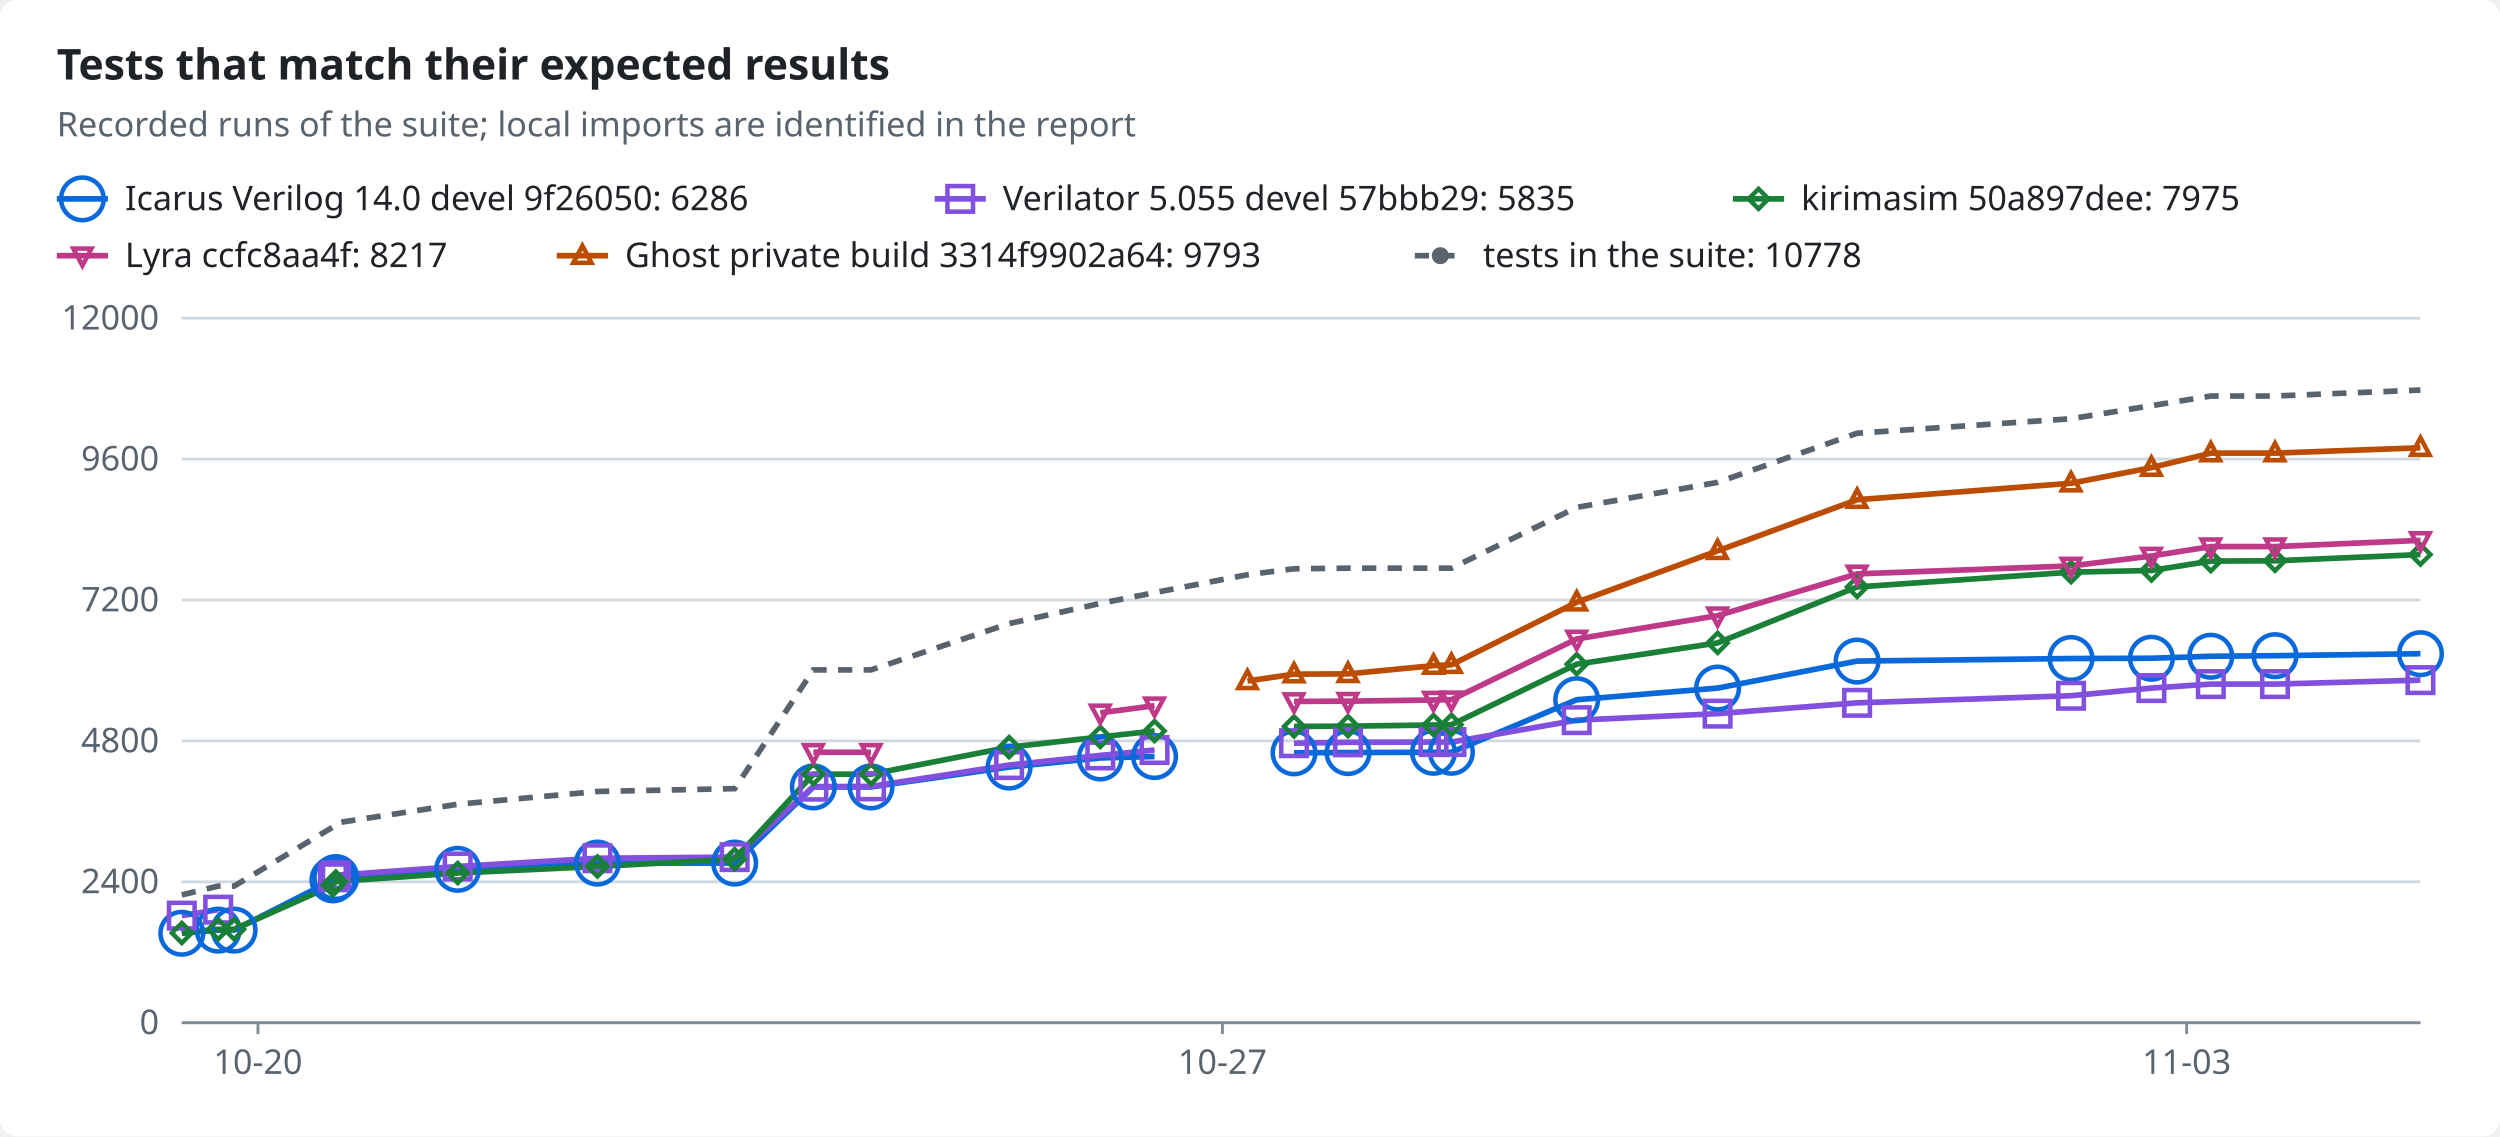
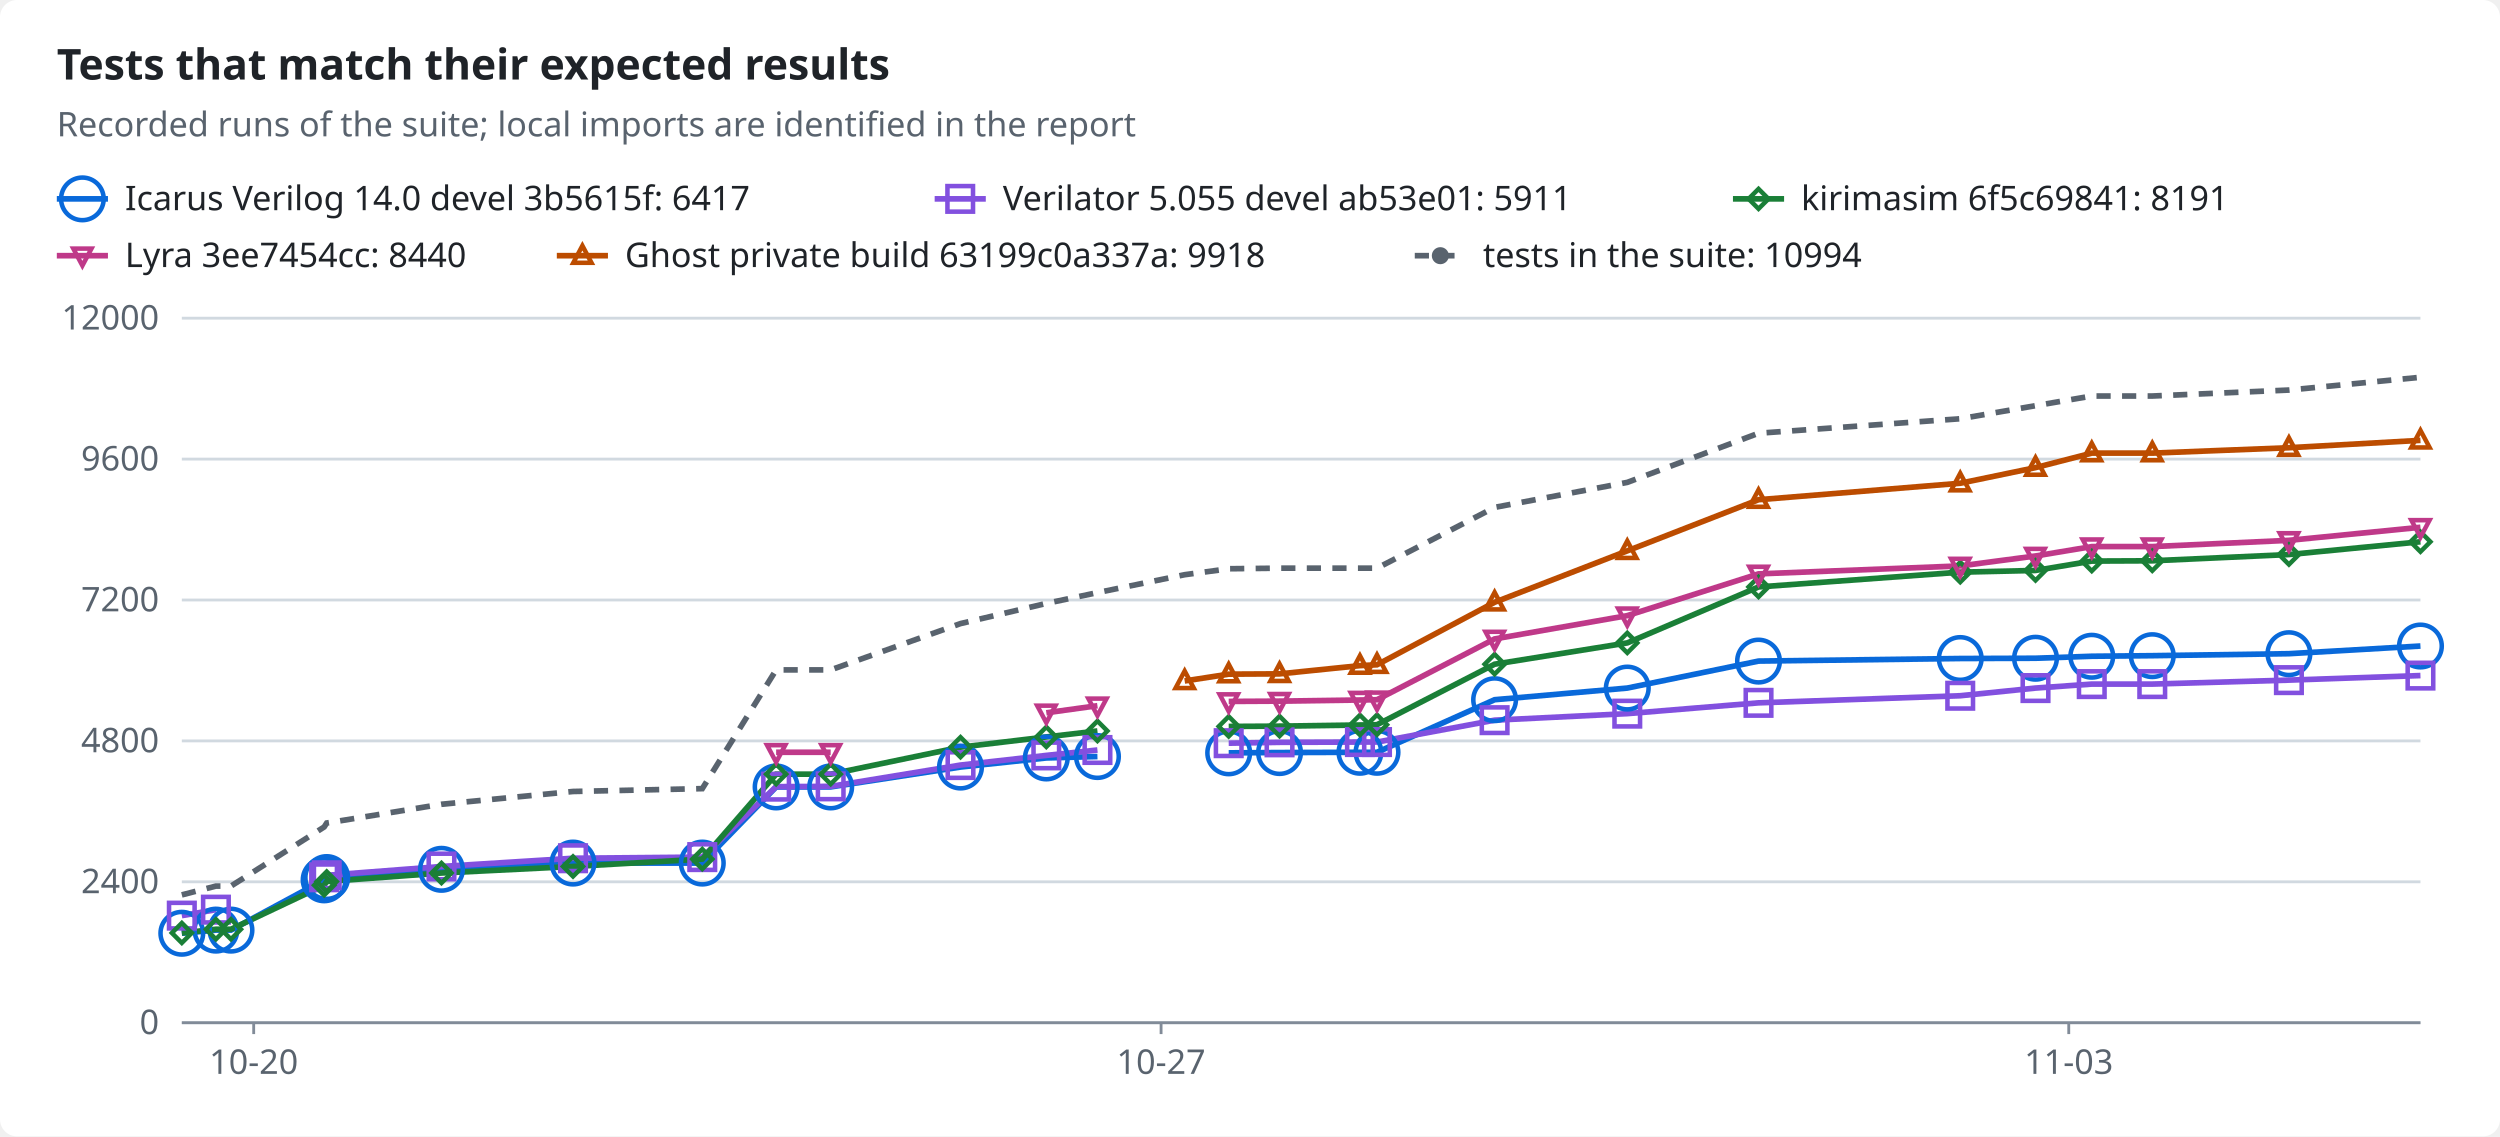
<svg xmlns="http://www.w3.org/2000/svg" width="880" height="400" viewBox="0 0 880 400" role="img">
  <style>text{font-family:-apple-system,BlinkMacSystemFont,"Segoe UI","Noto Sans",Helvetica,Arial,sans-serif;font-size:12px;fill:#1f2328;stroke:none}.bg{fill:#ffffff}.muted{fill:#59636e}.title{font-size:15px;font-weight:600}.grid{stroke:#d1d9e0;stroke-width:1}.axis{stroke:#818b98;stroke-width:1}.line{fill:none;stroke-width:2}.dashed{stroke-dasharray:5 4}.c-total{stroke:#59636e;fill:#59636e}.c-icarus{stroke:#0969da;fill:#0969da}.c-verilator{stroke:#8250df;fill:#8250df}.c-kirimasim{stroke:#1a7f37;fill:#1a7f37}.c-lyra{stroke:#bf3989;fill:#bf3989}.c-ghost{stroke:#bc4c00;fill:#bc4c00}.line{fill:none}.mk{fill:none;stroke-width:1.6}@media (prefers-color-scheme:dark){text{fill:#f0f6fc}.bg{fill:#0d1117}.muted{fill:#9198a1}.grid{stroke:#3d444d}.axis{stroke:#656c76}.c-total{stroke:#9198a1;fill:#9198a1}.c-icarus{stroke:#4493f8;fill:#4493f8}.c-verilator{stroke:#ab7df8;fill:#ab7df8}.c-kirimasim{stroke:#3fb950;fill:#3fb950}.c-lyra{stroke:#db61a2;fill:#db61a2}.c-ghost{stroke:#f0883e;fill:#f0883e}.line{fill:none}.mk{fill:none;stroke-width:1.6}}</style>
  <rect class="bg" width="880" height="400" rx="6" />
  <text x="20.0" y="28.0" class="title" text-anchor="start">Tests that match their expected results</text>
  <text x="20.0" y="48.0" class="muted" text-anchor="start">Recorded runs of the suite; local imports are identified in the report</text>
  <line class="line c-icarus" x1="20" x2="38" y1="70" y2="70" />
  <circle class="mk c-icarus" cx="29.0" cy="70.0" r="7.5" />
-   <text x="44.0" y="74.0" text-anchor="start">Icarus Verilog 14.0 devel 9f26050: 6286</text>
+   <text x="44.0" y="74.0" text-anchor="start">Icarus Verilog 14.0 devel 3b5615f: 6417</text>
  <line class="line c-verilator" x1="329" x2="347" y1="70" y2="70" />
  <rect class="mk c-verilator" x="333.5" y="65.5" width="9" height="9" />
-   <text x="353.0" y="74.0" text-anchor="start">Verilator 5.055 devel 57bbb29: 5835</text>
+   <text x="353.0" y="74.0" text-anchor="start">Verilator 5.055 devel ab53e01: 5911</text>
  <line class="line c-kirimasim" x1="610" x2="628" y1="70" y2="70" />
  <polygon class="mk c-kirimasim" points="619.0,66.5 622.5,70.0 619.0,73.5 615.5,70.0" />
-   <text x="634.0" y="74.0" text-anchor="start">kirimasim 50a897dee: 7975</text>
+   <text x="634.0" y="74.0" text-anchor="start">kirimasim 6f5c69841: 8191</text>
  <line class="line c-lyra" x1="20" x2="38" y1="90" y2="90" />
  <polygon class="mk c-lyra" points="29.0,93.5 32.2,87.5 25.8,87.5" />
-   <text x="44.0" y="94.0" text-anchor="start">Lyra ccfc8aa4f: 8217</text>
+   <text x="44.0" y="94.0" text-anchor="start">Lyra 3ee7454cc: 8440</text>
  <line class="line c-ghost" x1="196" x2="214" y1="90" y2="90" />
  <polygon class="mk c-ghost" points="205.0,86.5 208.2,92.5 201.8,92.5" />
-   <text x="220.0" y="94.0" text-anchor="start">Ghost private build 3314f9902a64: 9793</text>
+   <text x="220.0" y="94.0" text-anchor="start">Ghost private build 63199c0a337a: 9918</text>
  <line class="line dashed c-total" x1="498" x2="516" y1="90" y2="90" />
  <circle class="c-total" cx="507.0" cy="90.0" r="2.5" />
-   <text x="522.0" y="94.0" text-anchor="start">tests in the suite: 10778</text>
+   <text x="522.0" y="94.0" text-anchor="start">tests in the suite: 10994</text>
  <line class="grid" x1="64" x2="852" y1="360.0" y2="360.0" />
  <text x="56.0" y="364.0" class="muted" text-anchor="end">0</text>
  <line class="grid" x1="64" x2="852" y1="310.4" y2="310.4" />
  <text x="56.0" y="314.4" class="muted" text-anchor="end">2400</text>
  <line class="grid" x1="64" x2="852" y1="260.8" y2="260.8" />
  <text x="56.0" y="264.8" class="muted" text-anchor="end">4800</text>
  <line class="grid" x1="64" x2="852" y1="211.2" y2="211.2" />
  <text x="56.0" y="215.2" class="muted" text-anchor="end">7200</text>
  <line class="grid" x1="64" x2="852" y1="161.6" y2="161.6" />
  <text x="56.0" y="165.6" class="muted" text-anchor="end">9600</text>
  <line class="grid" x1="64" x2="852" y1="112.0" y2="112.0" />
  <text x="56.0" y="116.0" class="muted" text-anchor="end">12000</text>
  <line class="axis" x1="64" x2="852" y1="360" y2="360" />
-   <line class="axis" x1="90.8" x2="90.8" y1="360" y2="364" />
-   <text x="90.8" y="378.0" class="muted" text-anchor="middle">10-20</text>
-   <line class="axis" x1="430.3" x2="430.3" y1="360" y2="364" />
-   <text x="430.3" y="378.0" class="muted" text-anchor="middle">10-27</text>
-   <line class="axis" x1="769.7" x2="769.7" y1="360" y2="364" />
-   <text x="769.7" y="378.0" class="muted" text-anchor="middle">11-03</text>
-   <polyline class="line c-icarus" points="64.0,328.5 76.8,327.4 82.4,327.4 117.2,309.7 118.2,308.9 161.1,306.0 210.3,303.8 258.6,303.8 286.3,277.0 306.6,277.0 355.2,270.0 387.3,266.8 406.4,266.3" />
-   <polyline class="line c-icarus" points="455.5,265.0 474.5,264.9 504.6,264.8 510.9,264.8 555.0,246.3 604.6,242.2 653.7,232.7 729.0,231.8 757.3,231.7 778.2,231.0 800.8,230.8 852.0,230.1" />
-   <polyline class="line c-verilator" points="64.0,322.3 76.8,320.2" />
-   <polyline class="line c-verilator" points="117.2,308.8 118.2,308.1 161.1,305.0 210.3,302.1 258.6,301.7 286.3,276.9 306.6,276.8 355.2,269.3 387.3,265.9 406.4,264.0" />
-   <polyline class="line c-verilator" points="455.5,261.6 474.5,261.3 504.6,261.2 510.9,261.2 555.0,253.5 604.6,251.2 653.7,247.4 729.0,244.9 757.3,242.2 778.2,240.8 800.8,240.8 852.0,239.4" />
-   <polyline class="line c-kirimasim" points="64.0,328.4 76.8,327.1 82.4,327.1 117.2,311.6 118.2,310.3 161.1,307.3 210.3,305.0 258.6,302.4 286.3,272.5 306.6,272.5 355.2,263.0 387.3,259.4 406.4,257.3" />
-   <polyline class="line c-kirimasim" points="455.5,255.7 474.5,255.6 504.6,255.2 510.9,255.1 555.0,233.8 604.6,226.3 653.7,206.6 729.0,201.4 757.3,200.8 778.2,197.5 800.8,197.4 852.0,195.2" />
-   <polyline class="line c-lyra" points="286.3,264.8 306.6,264.8" />
-   <polyline class="line c-lyra" points="387.3,250.9 406.4,248.4" />
-   <polyline class="line c-lyra" points="455.5,246.9 474.5,246.8 504.6,246.4 510.9,246.3 555.0,224.9 604.6,216.7 653.7,202.0 729.0,199.2 757.3,195.7 778.2,192.4 800.8,192.4 852.0,190.2" />
-   <polyline class="line c-ghost" points="439.1,239.7 455.5,237.3 474.5,237.2 504.6,234.3 510.9,234.0 555.0,212.0 604.6,193.9 653.7,175.9 729.0,170.1 757.3,164.6 778.2,159.5 800.8,159.5 852.0,157.6" />
-   <polyline class="line dashed c-total" points="64.0,315.0 76.8,311.9 82.4,311.9 117.2,291.1 118.2,289.7 161.1,283.1 210.3,278.6 258.6,277.6 286.3,235.8 306.6,235.8 355.2,219.5 387.3,212.4 406.4,208.6 439.1,202.3 455.5,200.2 474.5,200.0 504.6,200.0 510.9,200.0 555.0,178.6 604.6,169.8 653.7,152.5 729.0,147.4 757.3,142.8 778.2,139.4 800.8,139.4 852.0,137.3" />
+   <line class="axis" x1="89.3" x2="89.3" y1="360" y2="364" />
+   <text x="89.3" y="378.0" class="muted" text-anchor="middle">10-20</text>
+   <line class="axis" x1="408.7" x2="408.7" y1="360" y2="364" />
+   <text x="408.7" y="378.0" class="muted" text-anchor="middle">10-27</text>
+   <line class="axis" x1="728.2" x2="728.2" y1="360" y2="364" />
+   <text x="728.2" y="378.0" class="muted" text-anchor="middle">11-03</text>
+   <polyline class="line c-icarus" points="64.0,328.5 76.0,327.4 81.3,327.4 114.1,309.7 115.0,308.9 155.4,306.0 201.7,303.8 247.2,303.8 273.2,277.0 292.4,277.0 338.1,270.0 368.3,266.8 386.3,266.3" />
+   <polyline class="line c-icarus" points="432.5,265.0 450.4,264.9 478.7,264.8 484.7,264.8 526.1,246.3 572.8,242.2 619.0,232.7 690.0,231.8 716.5,231.7 736.3,231.0 757.6,230.8 805.7,230.1 852.0,227.4" />
+   <polyline class="line c-verilator" points="64.0,322.3 76.0,320.2" />
+   <polyline class="line c-verilator" points="114.1,308.8 115.0,308.1 155.4,305.0 201.7,302.1 247.2,301.7 273.2,276.9 292.4,276.8 338.1,269.3 368.3,265.9 386.3,264.0" />
+   <polyline class="line c-verilator" points="432.5,261.6 450.4,261.3 478.7,261.2 484.7,261.2 526.1,253.5 572.8,251.2 619.0,247.4 690.0,244.9 716.5,242.2 736.3,240.8 757.6,240.8 805.7,239.4 852.0,237.8" />
+   <polyline class="line c-kirimasim" points="64.0,328.4 76.0,327.1 81.3,327.1 114.1,311.6 115.0,310.3 155.4,307.3 201.7,305.0 247.2,302.4 273.2,272.5 292.4,272.5 338.1,263.0 368.3,259.4 386.3,257.3" />
+   <polyline class="line c-kirimasim" points="432.5,255.7 450.4,255.6 478.7,255.2 484.7,255.1 526.1,233.8 572.8,226.3 619.0,206.6 690.0,201.4 716.5,200.8 736.3,197.5 757.6,197.4 805.7,195.2 852.0,190.7" />
+   <polyline class="line c-lyra" points="273.2,264.8 292.4,264.8" />
+   <polyline class="line c-lyra" points="368.3,250.9 386.3,248.4" />
+   <polyline class="line c-lyra" points="432.5,246.9 450.4,246.8 478.7,246.4 484.7,246.3 526.1,224.9 572.8,216.7 619.0,202.0 690.0,199.2 716.5,195.7 736.3,192.4 757.6,192.4 805.7,190.2 852.0,185.6" />
+   <polyline class="line c-ghost" points="417.0,239.7 432.5,237.3 450.4,237.2 478.7,234.3 484.7,234.0 526.1,212.0 572.8,193.9 619.0,175.9 690.0,170.1 716.5,164.6 736.3,159.5 757.6,159.5 805.7,157.6 852.0,155.0" />
+   <polyline class="line dashed c-total" points="64.0,315.0 76.0,311.9 81.3,311.9 114.1,291.1 115.0,289.7 155.4,283.1 201.7,278.6 247.2,277.6 273.2,235.8 292.4,235.8 338.1,219.5 368.3,212.4 386.3,208.6 417.0,202.3 432.5,200.2 450.4,200.0 478.7,200.0 484.7,200.0 526.1,178.6 572.8,169.8 619.0,152.5 690.0,147.4 716.5,142.8 736.3,139.4 757.6,139.4 805.7,137.3 852.0,132.8" />
  <circle class="mk c-icarus" cx="64.0" cy="328.5" r="7.5" />
-   <circle class="mk c-icarus" cx="76.8" cy="327.4" r="7.5" />
-   <circle class="mk c-icarus" cx="82.4" cy="327.4" r="7.5" />
-   <circle class="mk c-icarus" cx="117.2" cy="309.7" r="7.5" />
-   <circle class="mk c-icarus" cx="118.2" cy="308.9" r="7.5" />
-   <circle class="mk c-icarus" cx="161.1" cy="306.0" r="7.5" />
-   <circle class="mk c-icarus" cx="210.3" cy="303.8" r="7.5" />
-   <circle class="mk c-icarus" cx="258.6" cy="303.8" r="7.5" />
-   <circle class="mk c-icarus" cx="286.3" cy="277.0" r="7.5" />
-   <circle class="mk c-icarus" cx="306.6" cy="277.0" r="7.5" />
-   <circle class="mk c-icarus" cx="355.2" cy="270.0" r="7.5" />
-   <circle class="mk c-icarus" cx="387.3" cy="266.8" r="7.5" />
-   <circle class="mk c-icarus" cx="406.4" cy="266.3" r="7.5" />
-   <circle class="mk c-icarus" cx="455.5" cy="265.0" r="7.5" />
-   <circle class="mk c-icarus" cx="474.5" cy="264.9" r="7.5" />
-   <circle class="mk c-icarus" cx="504.6" cy="264.8" r="7.5" />
-   <circle class="mk c-icarus" cx="510.9" cy="264.8" r="7.5" />
-   <circle class="mk c-icarus" cx="555.0" cy="246.3" r="7.5" />
-   <circle class="mk c-icarus" cx="604.6" cy="242.2" r="7.5" />
-   <circle class="mk c-icarus" cx="653.7" cy="232.7" r="7.5" />
-   <circle class="mk c-icarus" cx="729.0" cy="231.8" r="7.5" />
-   <circle class="mk c-icarus" cx="757.3" cy="231.7" r="7.5" />
-   <circle class="mk c-icarus" cx="778.2" cy="231.0" r="7.5" />
-   <circle class="mk c-icarus" cx="800.8" cy="230.8" r="7.5" />
-   <circle class="mk c-icarus" cx="852.0" cy="230.1" r="7.5" />
+   <circle class="mk c-icarus" cx="76.0" cy="327.4" r="7.5" />
+   <circle class="mk c-icarus" cx="81.3" cy="327.4" r="7.5" />
+   <circle class="mk c-icarus" cx="114.1" cy="309.7" r="7.5" />
+   <circle class="mk c-icarus" cx="115.0" cy="308.9" r="7.5" />
+   <circle class="mk c-icarus" cx="155.4" cy="306.0" r="7.5" />
+   <circle class="mk c-icarus" cx="201.7" cy="303.8" r="7.5" />
+   <circle class="mk c-icarus" cx="247.2" cy="303.8" r="7.5" />
+   <circle class="mk c-icarus" cx="273.2" cy="277.0" r="7.5" />
+   <circle class="mk c-icarus" cx="292.4" cy="277.0" r="7.5" />
+   <circle class="mk c-icarus" cx="338.1" cy="270.0" r="7.5" />
+   <circle class="mk c-icarus" cx="368.3" cy="266.8" r="7.5" />
+   <circle class="mk c-icarus" cx="386.3" cy="266.3" r="7.5" />
+   <circle class="mk c-icarus" cx="432.5" cy="265.0" r="7.5" />
+   <circle class="mk c-icarus" cx="450.4" cy="264.9" r="7.5" />
+   <circle class="mk c-icarus" cx="478.7" cy="264.8" r="7.5" />
+   <circle class="mk c-icarus" cx="484.7" cy="264.8" r="7.5" />
+   <circle class="mk c-icarus" cx="526.1" cy="246.3" r="7.5" />
+   <circle class="mk c-icarus" cx="572.8" cy="242.2" r="7.5" />
+   <circle class="mk c-icarus" cx="619.0" cy="232.7" r="7.5" />
+   <circle class="mk c-icarus" cx="690.0" cy="231.8" r="7.5" />
+   <circle class="mk c-icarus" cx="716.5" cy="231.7" r="7.5" />
+   <circle class="mk c-icarus" cx="736.3" cy="231.0" r="7.5" />
+   <circle class="mk c-icarus" cx="757.6" cy="230.8" r="7.5" />
+   <circle class="mk c-icarus" cx="805.7" cy="230.1" r="7.5" />
+   <circle class="mk c-icarus" cx="852.0" cy="227.4" r="7.5" />
  <rect class="mk c-verilator" x="59.5" y="317.8" width="9" height="9" />
-   <rect class="mk c-verilator" x="72.3" y="315.7" width="9" height="9" />
-   <rect class="mk c-verilator" x="112.7" y="304.3" width="9" height="9" />
-   <rect class="mk c-verilator" x="113.7" y="303.6" width="9" height="9" />
-   <rect class="mk c-verilator" x="156.6" y="300.5" width="9" height="9" />
-   <rect class="mk c-verilator" x="205.8" y="297.6" width="9" height="9" />
-   <rect class="mk c-verilator" x="254.1" y="297.2" width="9" height="9" />
-   <rect class="mk c-verilator" x="281.8" y="272.4" width="9" height="9" />
-   <rect class="mk c-verilator" x="302.1" y="272.3" width="9" height="9" />
-   <rect class="mk c-verilator" x="350.7" y="264.8" width="9" height="9" />
-   <rect class="mk c-verilator" x="382.8" y="261.4" width="9" height="9" />
-   <rect class="mk c-verilator" x="401.9" y="259.5" width="9" height="9" />
-   <rect class="mk c-verilator" x="451.0" y="257.1" width="9" height="9" />
-   <rect class="mk c-verilator" x="470.0" y="256.8" width="9" height="9" />
-   <rect class="mk c-verilator" x="500.1" y="256.7" width="9" height="9" />
-   <rect class="mk c-verilator" x="506.4" y="256.7" width="9" height="9" />
-   <rect class="mk c-verilator" x="550.5" y="249.0" width="9" height="9" />
-   <rect class="mk c-verilator" x="600.1" y="246.7" width="9" height="9" />
-   <rect class="mk c-verilator" x="649.2" y="242.9" width="9" height="9" />
-   <rect class="mk c-verilator" x="724.5" y="240.4" width="9" height="9" />
-   <rect class="mk c-verilator" x="752.8" y="237.7" width="9" height="9" />
-   <rect class="mk c-verilator" x="773.7" y="236.3" width="9" height="9" />
-   <rect class="mk c-verilator" x="796.3" y="236.3" width="9" height="9" />
-   <rect class="mk c-verilator" x="847.5" y="234.9" width="9" height="9" />
+   <rect class="mk c-verilator" x="71.5" y="315.7" width="9" height="9" />
+   <rect class="mk c-verilator" x="109.6" y="304.3" width="9" height="9" />
+   <rect class="mk c-verilator" x="110.5" y="303.6" width="9" height="9" />
+   <rect class="mk c-verilator" x="150.9" y="300.5" width="9" height="9" />
+   <rect class="mk c-verilator" x="197.2" y="297.6" width="9" height="9" />
+   <rect class="mk c-verilator" x="242.7" y="297.2" width="9" height="9" />
+   <rect class="mk c-verilator" x="268.7" y="272.4" width="9" height="9" />
+   <rect class="mk c-verilator" x="287.9" y="272.3" width="9" height="9" />
+   <rect class="mk c-verilator" x="333.6" y="264.8" width="9" height="9" />
+   <rect class="mk c-verilator" x="363.8" y="261.4" width="9" height="9" />
+   <rect class="mk c-verilator" x="381.8" y="259.5" width="9" height="9" />
+   <rect class="mk c-verilator" x="428.0" y="257.1" width="9" height="9" />
+   <rect class="mk c-verilator" x="445.9" y="256.8" width="9" height="9" />
+   <rect class="mk c-verilator" x="474.2" y="256.7" width="9" height="9" />
+   <rect class="mk c-verilator" x="480.2" y="256.7" width="9" height="9" />
+   <rect class="mk c-verilator" x="521.6" y="249.0" width="9" height="9" />
+   <rect class="mk c-verilator" x="568.3" y="246.7" width="9" height="9" />
+   <rect class="mk c-verilator" x="614.5" y="242.9" width="9" height="9" />
+   <rect class="mk c-verilator" x="685.5" y="240.4" width="9" height="9" />
+   <rect class="mk c-verilator" x="712.0" y="237.7" width="9" height="9" />
+   <rect class="mk c-verilator" x="731.8" y="236.3" width="9" height="9" />
+   <rect class="mk c-verilator" x="753.1" y="236.3" width="9" height="9" />
+   <rect class="mk c-verilator" x="801.2" y="234.9" width="9" height="9" />
+   <rect class="mk c-verilator" x="847.5" y="233.3" width="9" height="9" />
  <polygon class="mk c-kirimasim" points="64.0,324.9 67.5,328.4 64.0,331.9 60.5,328.4" />
-   <polygon class="mk c-kirimasim" points="76.8,323.6 80.3,327.1 76.8,330.6 73.3,327.1" />
-   <polygon class="mk c-kirimasim" points="82.4,323.6 85.9,327.1 82.4,330.6 78.9,327.1" />
-   <polygon class="mk c-kirimasim" points="117.2,308.1 120.7,311.6 117.2,315.1 113.7,311.6" />
-   <polygon class="mk c-kirimasim" points="118.2,306.8 121.7,310.3 118.2,313.8 114.7,310.3" />
-   <polygon class="mk c-kirimasim" points="161.1,303.8 164.6,307.3 161.1,310.8 157.6,307.3" />
-   <polygon class="mk c-kirimasim" points="210.3,301.5 213.8,305.0 210.3,308.5 206.8,305.0" />
-   <polygon class="mk c-kirimasim" points="258.6,298.9 262.1,302.4 258.6,305.9 255.1,302.4" />
-   <polygon class="mk c-kirimasim" points="286.3,269.0 289.8,272.5 286.3,276.0 282.8,272.5" />
-   <polygon class="mk c-kirimasim" points="306.6,269.0 310.1,272.5 306.6,276.0 303.1,272.5" />
-   <polygon class="mk c-kirimasim" points="355.2,259.5 358.7,263.0 355.2,266.5 351.7,263.0" />
-   <polygon class="mk c-kirimasim" points="387.3,255.9 390.8,259.4 387.3,262.9 383.8,259.4" />
-   <polygon class="mk c-kirimasim" points="406.4,253.8 409.9,257.3 406.4,260.8 402.9,257.3" />
-   <polygon class="mk c-kirimasim" points="455.5,252.2 459.0,255.7 455.5,259.2 452.0,255.7" />
-   <polygon class="mk c-kirimasim" points="474.5,252.1 478.0,255.6 474.5,259.1 471.0,255.6" />
-   <polygon class="mk c-kirimasim" points="504.6,251.7 508.1,255.2 504.6,258.7 501.1,255.2" />
-   <polygon class="mk c-kirimasim" points="510.9,251.6 514.4,255.1 510.9,258.6 507.4,255.1" />
-   <polygon class="mk c-kirimasim" points="555.0,230.3 558.5,233.8 555.0,237.3 551.5,233.8" />
-   <polygon class="mk c-kirimasim" points="604.6,222.8 608.1,226.3 604.6,229.8 601.1,226.3" />
-   <polygon class="mk c-kirimasim" points="653.7,203.1 657.2,206.6 653.7,210.1 650.2,206.6" />
-   <polygon class="mk c-kirimasim" points="729.0,197.9 732.5,201.4 729.0,204.9 725.5,201.4" />
-   <polygon class="mk c-kirimasim" points="757.3,197.3 760.8,200.8 757.3,204.3 753.8,200.8" />
-   <polygon class="mk c-kirimasim" points="778.2,194.0 781.7,197.5 778.2,201.0 774.7,197.5" />
-   <polygon class="mk c-kirimasim" points="800.8,193.9 804.3,197.4 800.8,200.9 797.3,197.4" />
-   <polygon class="mk c-kirimasim" points="852.0,191.7 855.5,195.2 852.0,198.7 848.5,195.2" />
-   <polygon class="mk c-lyra" points="286.3,268.3 289.5,262.3 283.1,262.3" />
-   <polygon class="mk c-lyra" points="306.6,268.3 309.8,262.3 303.4,262.3" />
-   <polygon class="mk c-lyra" points="387.3,254.4 390.5,248.4 384.1,248.4" />
-   <polygon class="mk c-lyra" points="406.4,251.9 409.6,245.9 403.2,245.9" />
-   <polygon class="mk c-lyra" points="455.5,250.4 458.7,244.4 452.3,244.4" />
-   <polygon class="mk c-lyra" points="474.5,250.3 477.7,244.3 471.3,244.3" />
-   <polygon class="mk c-lyra" points="504.6,249.9 507.8,243.9 501.4,243.9" />
-   <polygon class="mk c-lyra" points="510.9,249.8 514.1,243.8 507.7,243.8" />
-   <polygon class="mk c-lyra" points="555.0,228.4 558.2,222.4 551.8,222.4" />
-   <polygon class="mk c-lyra" points="604.6,220.2 607.8,214.2 601.4,214.2" />
-   <polygon class="mk c-lyra" points="653.7,205.5 656.9,199.5 650.5,199.5" />
-   <polygon class="mk c-lyra" points="729.0,202.7 732.2,196.7 725.8,196.7" />
-   <polygon class="mk c-lyra" points="757.3,199.2 760.5,193.2 754.1,193.2" />
-   <polygon class="mk c-lyra" points="778.2,195.9 781.4,189.9 775.0,189.9" />
-   <polygon class="mk c-lyra" points="800.8,195.9 804.0,189.9 797.6,189.9" />
-   <polygon class="mk c-lyra" points="852.0,193.7 855.2,187.7 848.8,187.7" />
-   <polygon class="mk c-ghost" points="439.1,236.2 442.3,242.2 435.9,242.2" />
-   <polygon class="mk c-ghost" points="455.5,233.8 458.7,239.8 452.3,239.8" />
-   <polygon class="mk c-ghost" points="474.5,233.7 477.7,239.7 471.3,239.7" />
-   <polygon class="mk c-ghost" points="504.6,230.8 507.8,236.8 501.4,236.8" />
-   <polygon class="mk c-ghost" points="510.9,230.5 514.1,236.5 507.7,236.5" />
-   <polygon class="mk c-ghost" points="555.0,208.5 558.2,214.5 551.8,214.5" />
-   <polygon class="mk c-ghost" points="604.6,190.4 607.8,196.4 601.4,196.4" />
-   <polygon class="mk c-ghost" points="653.7,172.4 656.9,178.4 650.5,178.4" />
-   <polygon class="mk c-ghost" points="729.0,166.6 732.2,172.6 725.8,172.6" />
-   <polygon class="mk c-ghost" points="757.3,161.1 760.5,167.1 754.1,167.1" />
-   <polygon class="mk c-ghost" points="778.2,156.0 781.4,162.0 775.0,162.0" />
-   <polygon class="mk c-ghost" points="800.8,156.0 804.0,162.0 797.6,162.0" />
-   <polygon class="mk c-ghost" points="852.0,154.1 855.2,160.1 848.8,160.1" />
+   <polygon class="mk c-kirimasim" points="76.0,323.6 79.5,327.1 76.0,330.6 72.5,327.1" />
+   <polygon class="mk c-kirimasim" points="81.3,323.6 84.8,327.1 81.3,330.6 77.8,327.1" />
+   <polygon class="mk c-kirimasim" points="114.1,308.1 117.6,311.6 114.1,315.1 110.6,311.6" />
+   <polygon class="mk c-kirimasim" points="115.0,306.8 118.5,310.3 115.0,313.8 111.5,310.3" />
+   <polygon class="mk c-kirimasim" points="155.4,303.8 158.9,307.3 155.4,310.8 151.9,307.3" />
+   <polygon class="mk c-kirimasim" points="201.7,301.5 205.2,305.0 201.7,308.5 198.2,305.0" />
+   <polygon class="mk c-kirimasim" points="247.2,298.9 250.7,302.4 247.2,305.9 243.7,302.4" />
+   <polygon class="mk c-kirimasim" points="273.2,269.0 276.7,272.5 273.2,276.0 269.7,272.5" />
+   <polygon class="mk c-kirimasim" points="292.4,269.0 295.9,272.5 292.4,276.0 288.9,272.5" />
+   <polygon class="mk c-kirimasim" points="338.1,259.5 341.6,263.0 338.1,266.5 334.6,263.0" />
+   <polygon class="mk c-kirimasim" points="368.3,255.9 371.8,259.4 368.3,262.9 364.8,259.4" />
+   <polygon class="mk c-kirimasim" points="386.3,253.8 389.8,257.3 386.3,260.8 382.8,257.3" />
+   <polygon class="mk c-kirimasim" points="432.5,252.2 436.0,255.7 432.5,259.2 429.0,255.7" />
+   <polygon class="mk c-kirimasim" points="450.4,252.1 453.9,255.6 450.4,259.1 446.9,255.6" />
+   <polygon class="mk c-kirimasim" points="478.7,251.7 482.2,255.2 478.7,258.7 475.2,255.2" />
+   <polygon class="mk c-kirimasim" points="484.7,251.6 488.2,255.1 484.7,258.6 481.2,255.1" />
+   <polygon class="mk c-kirimasim" points="526.1,230.3 529.6,233.8 526.1,237.3 522.6,233.8" />
+   <polygon class="mk c-kirimasim" points="572.8,222.8 576.3,226.3 572.8,229.8 569.3,226.3" />
+   <polygon class="mk c-kirimasim" points="619.0,203.1 622.5,206.6 619.0,210.1 615.5,206.6" />
+   <polygon class="mk c-kirimasim" points="690.0,197.9 693.5,201.4 690.0,204.9 686.5,201.4" />
+   <polygon class="mk c-kirimasim" points="716.5,197.3 720.0,200.8 716.5,204.3 713.0,200.8" />
+   <polygon class="mk c-kirimasim" points="736.3,194.0 739.8,197.5 736.3,201.0 732.8,197.5" />
+   <polygon class="mk c-kirimasim" points="757.6,193.9 761.1,197.4 757.6,200.9 754.1,197.4" />
+   <polygon class="mk c-kirimasim" points="805.7,191.7 809.2,195.2 805.7,198.7 802.2,195.2" />
+   <polygon class="mk c-kirimasim" points="852.0,187.2 855.5,190.7 852.0,194.2 848.5,190.7" />
+   <polygon class="mk c-lyra" points="273.2,268.3 276.4,262.3 270.0,262.3" />
+   <polygon class="mk c-lyra" points="292.4,268.3 295.6,262.3 289.2,262.3" />
+   <polygon class="mk c-lyra" points="368.3,254.4 371.5,248.4 365.1,248.4" />
+   <polygon class="mk c-lyra" points="386.3,251.9 389.5,245.9 383.1,245.9" />
+   <polygon class="mk c-lyra" points="432.5,250.4 435.7,244.4 429.3,244.4" />
+   <polygon class="mk c-lyra" points="450.4,250.3 453.6,244.3 447.2,244.3" />
+   <polygon class="mk c-lyra" points="478.7,249.9 481.9,243.9 475.5,243.9" />
+   <polygon class="mk c-lyra" points="484.7,249.8 487.9,243.8 481.5,243.8" />
+   <polygon class="mk c-lyra" points="526.1,228.4 529.3,222.4 522.9,222.4" />
+   <polygon class="mk c-lyra" points="572.8,220.2 576.0,214.2 569.6,214.2" />
+   <polygon class="mk c-lyra" points="619.0,205.5 622.2,199.5 615.8,199.5" />
+   <polygon class="mk c-lyra" points="690.0,202.7 693.2,196.7 686.8,196.7" />
+   <polygon class="mk c-lyra" points="716.5,199.2 719.7,193.2 713.3,193.2" />
+   <polygon class="mk c-lyra" points="736.3,195.9 739.5,189.9 733.1,189.9" />
+   <polygon class="mk c-lyra" points="757.6,195.9 760.8,189.9 754.4,189.9" />
+   <polygon class="mk c-lyra" points="805.7,193.7 808.9,187.7 802.5,187.7" />
+   <polygon class="mk c-lyra" points="852.0,189.1 855.2,183.1 848.8,183.1" />
+   <polygon class="mk c-ghost" points="417.0,236.2 420.2,242.2 413.8,242.2" />
+   <polygon class="mk c-ghost" points="432.5,233.8 435.7,239.8 429.3,239.8" />
+   <polygon class="mk c-ghost" points="450.4,233.7 453.6,239.7 447.2,239.7" />
+   <polygon class="mk c-ghost" points="478.7,230.8 481.9,236.8 475.5,236.8" />
+   <polygon class="mk c-ghost" points="484.7,230.5 487.9,236.5 481.5,236.5" />
+   <polygon class="mk c-ghost" points="526.1,208.5 529.3,214.5 522.9,214.5" />
+   <polygon class="mk c-ghost" points="572.8,190.4 576.0,196.4 569.6,196.4" />
+   <polygon class="mk c-ghost" points="619.0,172.4 622.2,178.4 615.8,178.4" />
+   <polygon class="mk c-ghost" points="690.0,166.6 693.2,172.6 686.8,172.6" />
+   <polygon class="mk c-ghost" points="716.5,161.1 719.7,167.1 713.3,167.1" />
+   <polygon class="mk c-ghost" points="736.3,156.0 739.5,162.0 733.1,162.0" />
+   <polygon class="mk c-ghost" points="757.6,156.0 760.8,162.0 754.4,162.0" />
+   <polygon class="mk c-ghost" points="805.7,154.1 808.9,160.1 802.5,160.1" />
+   <polygon class="mk c-ghost" points="852.0,151.5 855.2,157.5 848.8,157.5" />
</svg>
